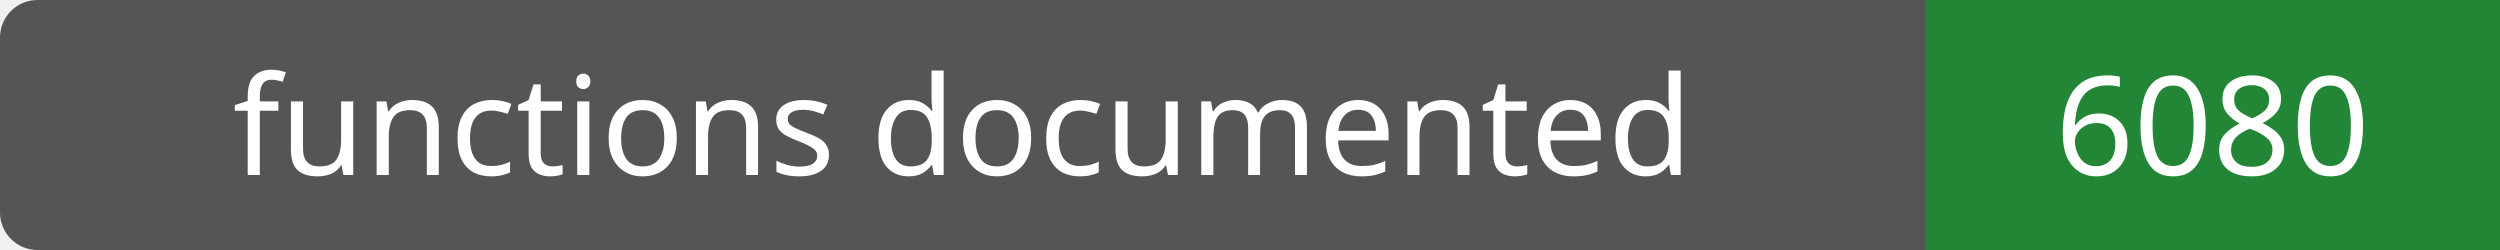
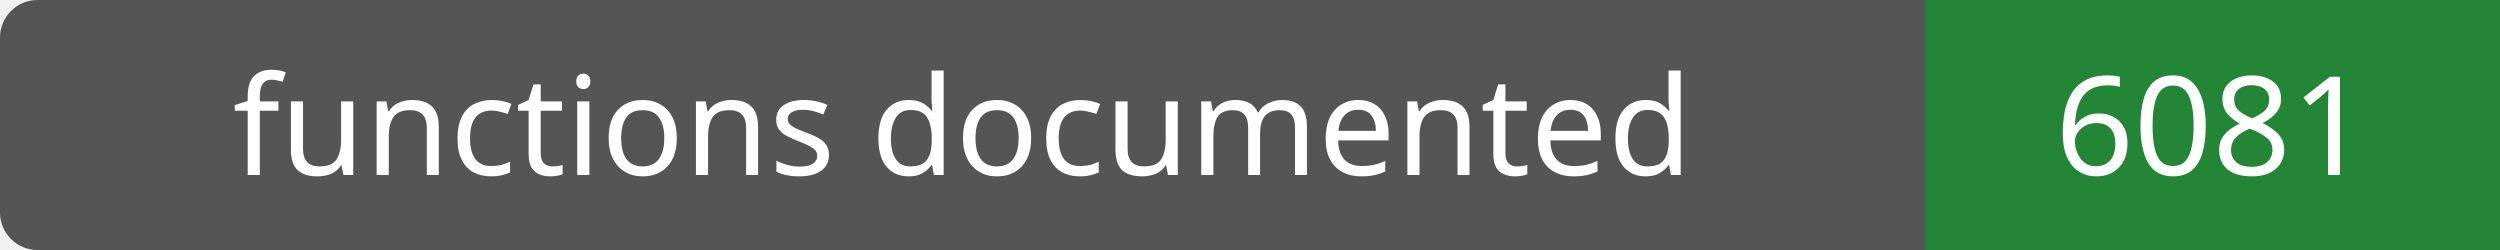
- <svg xmlns="http://www.w3.org/2000/svg" width="200" height="20" role="img" aria-label="functions documented: 6080">
+ <svg xmlns="http://www.w3.org/2000/svg" width="200" height="20" role="img" aria-label="functions documented: 6081">
  <rect width="200" height="20" rx="3" fill="#555" />
  <path fill="#238636" d="M154 0h46v20H154z" />
  <g fill="#fff" text-anchor="middle" font-family="Verdana,sans-serif" font-size="11">
    <text x="77.0" y="14">functions documented</text>
-     <text x="177.0" y="14">6080</text>
+     <text x="177.0" y="14">6081</text>
  </g>
</svg>
